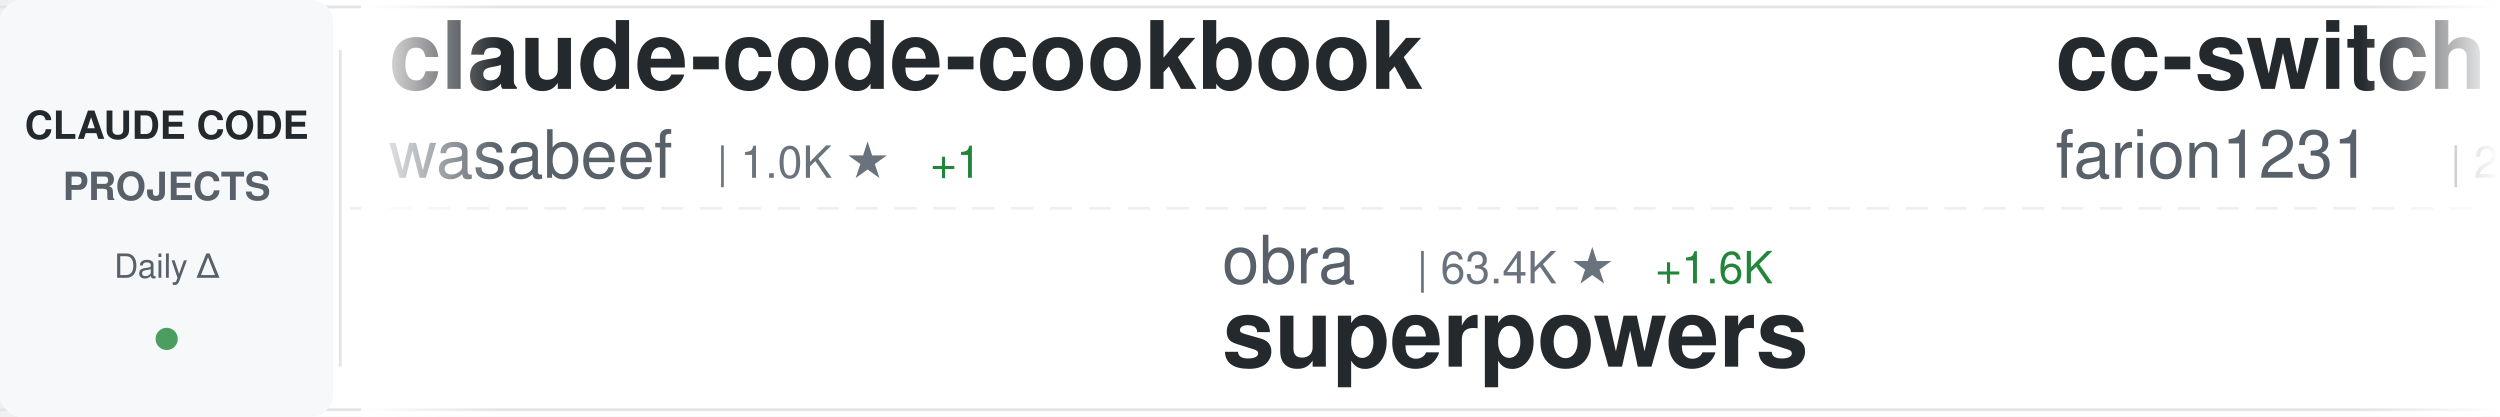
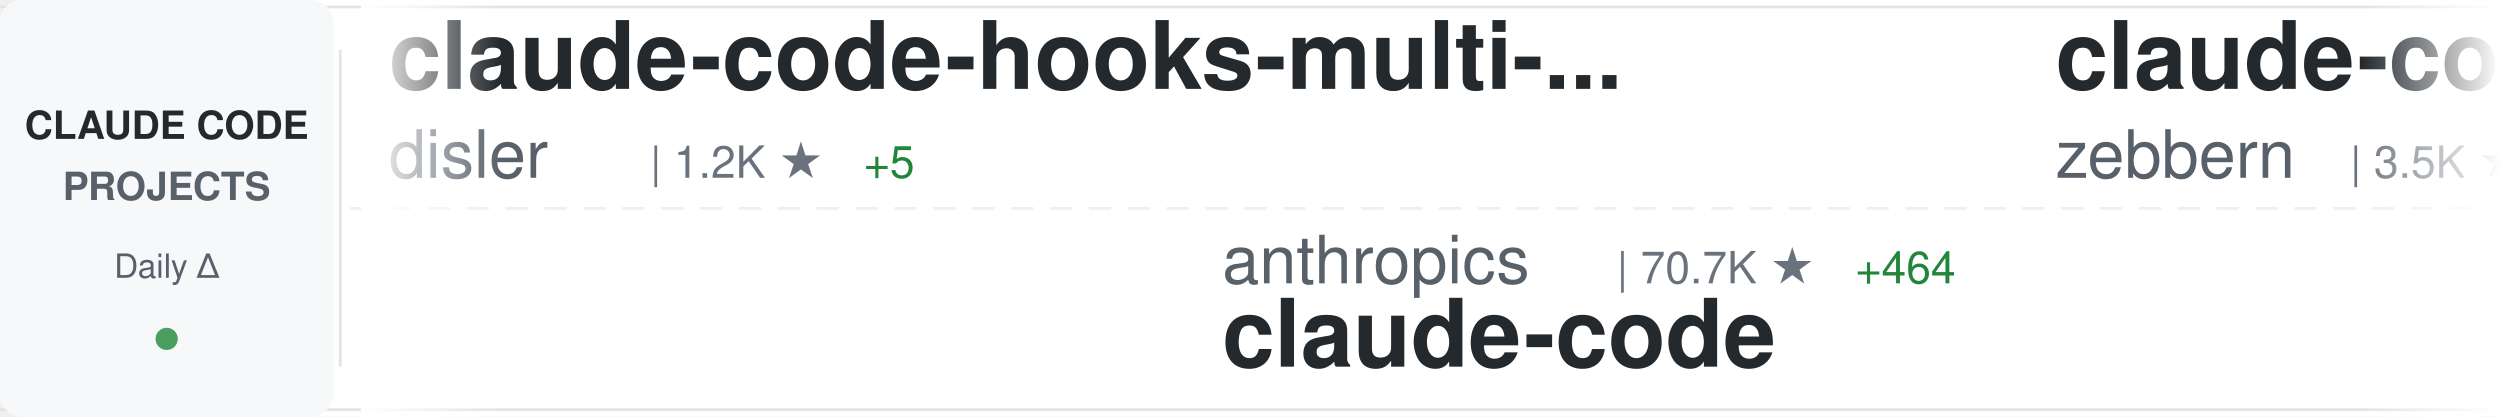
<svg xmlns="http://www.w3.org/2000/svg" width="900" height="150">
  <defs>
    <linearGradient id="awesomeLeftFade" x1="0%" y1="0%" x2="100%" y2="0%">
      <stop offset="0%" style="stop-color:#ffffff;stop-opacity:1" />
      <stop offset="100%" style="stop-color:#ffffff;stop-opacity:0" />
    </linearGradient>
    <linearGradient id="awesomeRightFade" x1="0%" y1="0%" x2="100%" y2="0%">
      <stop offset="0%" style="stop-color:#ffffff;stop-opacity:0" />
      <stop offset="100%" style="stop-color:#ffffff;stop-opacity:1" />
    </linearGradient>
  </defs>
  <rect width="900" height="150" fill="#ffffff" rx="8" />
  <rect x="0" y="2" width="900" height="1" fill="#e1e4e8" />
  <rect x="0" y="147" width="900" height="1" fill="#e1e4e8" />
  <line x1="0" y1="75" x2="900" y2="75" stroke="#e1e4e8" stroke-width="1" stroke-dasharray="8 6" opacity="0.6" />
  <rect x="0" y="0" width="120" height="150" fill="#f6f8fa" rx="8" />
  <text x="60" y="50" font-family="-apple-system, BlinkMacSystemFont, 'Segoe UI', Helvetica, Arial, sans-serif" font-size="14" font-weight="600" fill="#24292e" text-anchor="middle">CLAUDE CODE</text>
  <text x="60" y="72" font-family="-apple-system, BlinkMacSystemFont, 'Segoe UI', Helvetica, Arial, sans-serif" font-size="14" font-weight="600" fill="#586069" text-anchor="middle">PROJECTS</text>
  <text x="60" y="100" font-family="-apple-system, BlinkMacSystemFont, 'Segoe UI', Helvetica, Arial, sans-serif" font-size="12" font-weight="500" fill="#586069" text-anchor="middle">Daily Δ</text>
  <circle cx="60" cy="122" r="4" fill="#22863a" opacity="0.8" />
  <rect x="122" y="18" width="1" height="114" fill="#e1e4e8" />
  <clipPath id="awesomeTickerClip">
    <rect x="130" y="0" width="770" height="150" />
  </clipPath>
  <g clip-path="url(#awesomeTickerClip)">
    <g id="awesomeTickerItems">
      <animateTransform attributeName="transform" attributeType="XML" type="translate" from="0 0" to="-3000 0" dur="54s" repeatCount="indefinite" />
      <g transform="translate(0, 0)">
-         <text x="140" y="32" font-family="-apple-system, BlinkMacSystemFont, 'Segoe UI', Helvetica, Arial, sans-serif" font-size="34" font-weight="600" fill="#24292e">claude-code-cookbook</text>
-         <text x="140" y="64" font-family="-apple-system, BlinkMacSystemFont, 'Segoe UI', Helvetica, Arial, sans-serif" font-size="24" font-weight="400" fill="#586069">wasabeef</text>
-         <text x="258" y="64" font-family="-apple-system, BlinkMacSystemFont, 'Segoe UI', Helvetica, Arial, sans-serif" font-size="16" font-weight="500" fill="#6a737d">| 1.0K ★</text>
-         <text x="335" y="64" font-family="-apple-system, BlinkMacSystemFont, 'Segoe UI', Helvetica, Arial, sans-serif" font-size="16" font-weight="500" fill="#22863a"> +1</text>
+         <text x="140" y="32" font-family="-apple-system, BlinkMacSystemFont, 'Segoe UI', Helvetica, Arial, sans-serif" font-size="34" font-weight="600" fill="#24292e">claude-code-hooks-multi-...</text>
+         <text x="140" y="64" font-family="-apple-system, BlinkMacSystemFont, 'Segoe UI', Helvetica, Arial, sans-serif" font-size="24" font-weight="400" fill="#586069">disler</text>
+         <text x="234" y="64" font-family="-apple-system, BlinkMacSystemFont, 'Segoe UI', Helvetica, Arial, sans-serif" font-size="16" font-weight="500" fill="#6a737d">| 1.2K ★</text>
+         <text x="311" y="64" font-family="-apple-system, BlinkMacSystemFont, 'Segoe UI', Helvetica, Arial, sans-serif" font-size="16" font-weight="500" fill="#22863a"> +5</text>
      </g>
      <g transform="translate(300, 0)">
+         <text x="140" y="102" font-family="-apple-system, BlinkMacSystemFont, 'Segoe UI', Helvetica, Arial, sans-serif" font-size="24" font-weight="400" fill="#586069">anthropics</text>
+         <text x="282" y="102" font-family="-apple-system, BlinkMacSystemFont, 'Segoe UI', Helvetica, Arial, sans-serif" font-size="16" font-weight="500" fill="#6a737d">| 70.7K ★</text>
+         <text x="368" y="102" font-family="-apple-system, BlinkMacSystemFont, 'Segoe UI', Helvetica, Arial, sans-serif" font-size="16" font-weight="500" fill="#22863a"> +464</text>
+         <text x="140" y="132" font-family="-apple-system, BlinkMacSystemFont, 'Segoe UI', Helvetica, Arial, sans-serif" font-size="34" font-weight="600" fill="#24292e">claude-code</text>
+       </g>
+       <g transform="translate(600, 0)">
+         <text x="140" y="32" font-family="-apple-system, BlinkMacSystemFont, 'Segoe UI', Helvetica, Arial, sans-serif" font-size="34" font-weight="600" fill="#24292e">claude-code-guide</text>
+         <text x="140" y="64" font-family="-apple-system, BlinkMacSystemFont, 'Segoe UI', Helvetica, Arial, sans-serif" font-size="24" font-weight="400" fill="#586069">zebbern</text>
+         <text x="246" y="64" font-family="-apple-system, BlinkMacSystemFont, 'Segoe UI', Helvetica, Arial, sans-serif" font-size="16" font-weight="500" fill="#6a737d">| 3.5K ★</text>
+         <text x="323" y="64" font-family="-apple-system, BlinkMacSystemFont, 'Segoe UI', Helvetica, Arial, sans-serif" font-size="16" font-weight="500" fill="#22863a"> +7</text>
+       </g>
+       <g transform="translate(900, 0)">
+         <text x="140" y="102" font-family="-apple-system, BlinkMacSystemFont, 'Segoe UI', Helvetica, Arial, sans-serif" font-size="24" font-weight="400" fill="#586069">ChrisWiles</text>
+         <text x="282" y="102" font-family="-apple-system, BlinkMacSystemFont, 'Segoe UI', Helvetica, Arial, sans-serif" font-size="16" font-weight="500" fill="#6a737d">| 5.4K ★</text>
+         <text x="359" y="102" font-family="-apple-system, BlinkMacSystemFont, 'Segoe UI', Helvetica, Arial, sans-serif" font-size="16" font-weight="500" fill="#22863a"> +7</text>
+         <text x="140" y="132" font-family="-apple-system, BlinkMacSystemFont, 'Segoe UI', Helvetica, Arial, sans-serif" font-size="34" font-weight="600" fill="#24292e">claude-code-showcase</text>
+       </g>
+       <g transform="translate(1200, 0)">
+         <text x="140" y="32" font-family="-apple-system, BlinkMacSystemFont, 'Segoe UI', Helvetica, Arial, sans-serif" font-size="34" font-weight="600" fill="#24292e">claude-code-pm-course</text>
+         <text x="140" y="64" font-family="-apple-system, BlinkMacSystemFont, 'Segoe UI', Helvetica, Arial, sans-serif" font-size="24" font-weight="400" fill="#586069">carlvellotti</text>
+         <text x="306" y="64" font-family="-apple-system, BlinkMacSystemFont, 'Segoe UI', Helvetica, Arial, sans-serif" font-size="16" font-weight="500" fill="#6a737d">| 1.5K ★</text>
+         <text x="383" y="64" font-family="-apple-system, BlinkMacSystemFont, 'Segoe UI', Helvetica, Arial, sans-serif" font-size="16" font-weight="500" fill="#22863a"> +7</text>
+       </g>
+       <g transform="translate(1500, 0)">
        <text x="140" y="102" font-family="-apple-system, BlinkMacSystemFont, 'Segoe UI', Helvetica, Arial, sans-serif" font-size="24" font-weight="400" fill="#586069">obra</text>
-         <text x="210" y="102" font-family="-apple-system, BlinkMacSystemFont, 'Segoe UI', Helvetica, Arial, sans-serif" font-size="16" font-weight="500" fill="#6a737d">| 63.4K ★</text>
-         <text x="296" y="102" font-family="-apple-system, BlinkMacSystemFont, 'Segoe UI', Helvetica, Arial, sans-serif" font-size="16" font-weight="500" fill="#22863a"> +1.6K</text>
+         <text x="210" y="102" font-family="-apple-system, BlinkMacSystemFont, 'Segoe UI', Helvetica, Arial, sans-serif" font-size="16" font-weight="500" fill="#6a737d">| 63.8K ★</text>
+         <text x="296" y="102" font-family="-apple-system, BlinkMacSystemFont, 'Segoe UI', Helvetica, Arial, sans-serif" font-size="16" font-weight="500" fill="#22863a"> +1.5K</text>
        <text x="140" y="132" font-family="-apple-system, BlinkMacSystemFont, 'Segoe UI', Helvetica, Arial, sans-serif" font-size="34" font-weight="600" fill="#24292e">superpowers</text>
      </g>
-       <g transform="translate(600, 0)">
-         <text x="140" y="32" font-family="-apple-system, BlinkMacSystemFont, 'Segoe UI', Helvetica, Arial, sans-serif" font-size="34" font-weight="600" fill="#24292e">cc-switch</text>
-         <text x="140" y="64" font-family="-apple-system, BlinkMacSystemFont, 'Segoe UI', Helvetica, Arial, sans-serif" font-size="24" font-weight="400" fill="#586069">farion1231</text>
-         <text x="282" y="64" font-family="-apple-system, BlinkMacSystemFont, 'Segoe UI', Helvetica, Arial, sans-serif" font-size="16" font-weight="500" fill="#6a737d">| 20.7K ★</text>
-         <text x="368" y="64" font-family="-apple-system, BlinkMacSystemFont, 'Segoe UI', Helvetica, Arial, sans-serif" font-size="16" font-weight="500" fill="#22863a"> +586</text>
-       </g>
-       <g transform="translate(900, 0)">
-         <text x="140" y="102" font-family="-apple-system, BlinkMacSystemFont, 'Segoe UI', Helvetica, Arial, sans-serif" font-size="24" font-weight="400" fill="#586069">jeremylongshore</text>
-         <text x="342" y="102" font-family="-apple-system, BlinkMacSystemFont, 'Segoe UI', Helvetica, Arial, sans-serif" font-size="16" font-weight="500" fill="#6a737d">| 1.4K ★</text>
-         <text x="419" y="102" font-family="-apple-system, BlinkMacSystemFont, 'Segoe UI', Helvetica, Arial, sans-serif" font-size="16" font-weight="500" fill="#22863a"> +3</text>
-         <text x="140" y="132" font-family="-apple-system, BlinkMacSystemFont, 'Segoe UI', Helvetica, Arial, sans-serif" font-size="34" font-weight="600" fill="#24292e">claude-code-plugins-plus...</text>
-       </g>
-       <g transform="translate(1200, 0)">
-         <text x="140" y="32" font-family="-apple-system, BlinkMacSystemFont, 'Segoe UI', Helvetica, Arial, sans-serif" font-size="34" font-weight="600" fill="#24292e">claude-code-security-rev...</text>
-         <text x="140" y="64" font-family="-apple-system, BlinkMacSystemFont, 'Segoe UI', Helvetica, Arial, sans-serif" font-size="24" font-weight="400" fill="#586069">anthropics</text>
-         <text x="282" y="64" font-family="-apple-system, BlinkMacSystemFont, 'Segoe UI', Helvetica, Arial, sans-serif" font-size="16" font-weight="500" fill="#6a737d">| 3.4K ★</text>
-         <text x="359" y="64" font-family="-apple-system, BlinkMacSystemFont, 'Segoe UI', Helvetica, Arial, sans-serif" font-size="16" font-weight="500" fill="#22863a"> +47</text>
-       </g>
-       <g transform="translate(1500, 0)">
-         <text x="140" y="102" font-family="-apple-system, BlinkMacSystemFont, 'Segoe UI', Helvetica, Arial, sans-serif" font-size="24" font-weight="400" fill="#586069">ghuntley</text>
-         <text x="258" y="102" font-family="-apple-system, BlinkMacSystemFont, 'Segoe UI', Helvetica, Arial, sans-serif" font-size="16" font-weight="500" fill="#6a737d">| 842 ★</text>
-         <text x="140" y="132" font-family="-apple-system, BlinkMacSystemFont, 'Segoe UI', Helvetica, Arial, sans-serif" font-size="34" font-weight="600" fill="#24292e">claude-code-source-code-...</text>
-       </g>
      <g transform="translate(1800, 0)">
-         <text x="140" y="32" font-family="-apple-system, BlinkMacSystemFont, 'Segoe UI', Helvetica, Arial, sans-serif" font-size="34" font-weight="600" fill="#24292e">compound-engineering-plu...</text>
-         <text x="140" y="64" font-family="-apple-system, BlinkMacSystemFont, 'Segoe UI', Helvetica, Arial, sans-serif" font-size="24" font-weight="400" fill="#586069">EveryInc</text>
-         <text x="258" y="64" font-family="-apple-system, BlinkMacSystemFont, 'Segoe UI', Helvetica, Arial, sans-serif" font-size="16" font-weight="500" fill="#6a737d">| 9.6K ★</text>
-         <text x="335" y="64" font-family="-apple-system, BlinkMacSystemFont, 'Segoe UI', Helvetica, Arial, sans-serif" font-size="16" font-weight="500" fill="#22863a"> +50</text>
+         <text x="140" y="32" font-family="-apple-system, BlinkMacSystemFont, 'Segoe UI', Helvetica, Arial, sans-serif" font-size="34" font-weight="600" fill="#24292e">claude-code-docs</text>
+         <text x="140" y="64" font-family="-apple-system, BlinkMacSystemFont, 'Segoe UI', Helvetica, Arial, sans-serif" font-size="24" font-weight="400" fill="#586069">ericbuess</text>
+         <text x="270" y="64" font-family="-apple-system, BlinkMacSystemFont, 'Segoe UI', Helvetica, Arial, sans-serif" font-size="16" font-weight="500" fill="#6a737d">| 704 ★</text>
+         <text x="338" y="64" font-family="-apple-system, BlinkMacSystemFont, 'Segoe UI', Helvetica, Arial, sans-serif" font-size="16" font-weight="500" fill="#22863a"> +2</text>
      </g>
      <g transform="translate(2100, 0)">
-         <text x="140" y="102" font-family="-apple-system, BlinkMacSystemFont, 'Segoe UI', Helvetica, Arial, sans-serif" font-size="24" font-weight="400" fill="#586069">nishimoto265</text>
-         <text x="306" y="102" font-family="-apple-system, BlinkMacSystemFont, 'Segoe UI', Helvetica, Arial, sans-serif" font-size="16" font-weight="500" fill="#6a737d">| 492 ★</text>
-         <text x="140" y="132" font-family="-apple-system, BlinkMacSystemFont, 'Segoe UI', Helvetica, Arial, sans-serif" font-size="34" font-weight="600" fill="#24292e">Claude-Code-Communicatio...</text>
+         <text x="140" y="102" font-family="-apple-system, BlinkMacSystemFont, 'Segoe UI', Helvetica, Arial, sans-serif" font-size="24" font-weight="400" fill="#586069">anthropics</text>
+         <text x="282" y="102" font-family="-apple-system, BlinkMacSystemFont, 'Segoe UI', Helvetica, Arial, sans-serif" font-size="16" font-weight="500" fill="#6a737d">| 77.8K ★</text>
+         <text x="368" y="102" font-family="-apple-system, BlinkMacSystemFont, 'Segoe UI', Helvetica, Arial, sans-serif" font-size="16" font-weight="500" fill="#22863a"> +1.6K</text>
+         <text x="140" y="132" font-family="-apple-system, BlinkMacSystemFont, 'Segoe UI', Helvetica, Arial, sans-serif" font-size="34" font-weight="600" fill="#24292e">skills</text>
      </g>
      <g transform="translate(2400, 0)">
-         <text x="140" y="32" font-family="-apple-system, BlinkMacSystemFont, 'Segoe UI', Helvetica, Arial, sans-serif" font-size="34" font-weight="600" fill="#24292e">nanoclaw</text>
-         <text x="140" y="64" font-family="-apple-system, BlinkMacSystemFont, 'Segoe UI', Helvetica, Arial, sans-serif" font-size="24" font-weight="400" fill="#586069">qwibitai</text>
-         <text x="258" y="64" font-family="-apple-system, BlinkMacSystemFont, 'Segoe UI', Helvetica, Arial, sans-serif" font-size="16" font-weight="500" fill="#6a737d">| 15.3K ★</text>
-         <text x="344" y="64" font-family="-apple-system, BlinkMacSystemFont, 'Segoe UI', Helvetica, Arial, sans-serif" font-size="16" font-weight="500" fill="#22863a"> +616</text>
+         <text x="140" y="32" font-family="-apple-system, BlinkMacSystemFont, 'Segoe UI', Helvetica, Arial, sans-serif" font-size="34" font-weight="600" fill="#24292e">claude-code-proxy</text>
+         <text x="140" y="64" font-family="-apple-system, BlinkMacSystemFont, 'Segoe UI', Helvetica, Arial, sans-serif" font-size="24" font-weight="400" fill="#586069">fuergaosi233</text>
+         <text x="306" y="64" font-family="-apple-system, BlinkMacSystemFont, 'Segoe UI', Helvetica, Arial, sans-serif" font-size="16" font-weight="500" fill="#6a737d">| 2.1K ★</text>
+         <text x="383" y="64" font-family="-apple-system, BlinkMacSystemFont, 'Segoe UI', Helvetica, Arial, sans-serif" font-size="16" font-weight="500" fill="#22863a"> +3</text>
      </g>
      <g transform="translate(2700, 0)">
-         <text x="140" y="102" font-family="-apple-system, BlinkMacSystemFont, 'Segoe UI', Helvetica, Arial, sans-serif" font-size="24" font-weight="400" fill="#586069">bfly123</text>
-         <text x="246" y="102" font-family="-apple-system, BlinkMacSystemFont, 'Segoe UI', Helvetica, Arial, sans-serif" font-size="16" font-weight="500" fill="#6a737d">| 1.3K ★</text>
-         <text x="323" y="102" font-family="-apple-system, BlinkMacSystemFont, 'Segoe UI', Helvetica, Arial, sans-serif" font-size="16" font-weight="500" fill="#22863a"> +10</text>
-         <text x="140" y="132" font-family="-apple-system, BlinkMacSystemFont, 'Segoe UI', Helvetica, Arial, sans-serif" font-size="34" font-weight="600" fill="#24292e">claude_code_bridge</text>
+         <text x="140" y="102" font-family="-apple-system, BlinkMacSystemFont, 'Segoe UI', Helvetica, Arial, sans-serif" font-size="24" font-weight="400" fill="#586069">alirezarezvani</text>
+         <text x="330" y="102" font-family="-apple-system, BlinkMacSystemFont, 'Segoe UI', Helvetica, Arial, sans-serif" font-size="16" font-weight="500" fill="#6a737d">| 2.0K ★</text>
+         <text x="407" y="102" font-family="-apple-system, BlinkMacSystemFont, 'Segoe UI', Helvetica, Arial, sans-serif" font-size="16" font-weight="500" fill="#22863a"> +7</text>
+         <text x="140" y="132" font-family="-apple-system, BlinkMacSystemFont, 'Segoe UI', Helvetica, Arial, sans-serif" font-size="34" font-weight="600" fill="#24292e">claude-skills</text>
      </g>
      <g transform="translate(3000, 0)">
-         <text x="140" y="32" font-family="-apple-system, BlinkMacSystemFont, 'Segoe UI', Helvetica, Arial, sans-serif" font-size="34" font-weight="600" fill="#24292e">claude-code-cookbook</text>
-         <text x="140" y="64" font-family="-apple-system, BlinkMacSystemFont, 'Segoe UI', Helvetica, Arial, sans-serif" font-size="24" font-weight="400" fill="#586069">wasabeef</text>
-         <text x="258" y="64" font-family="-apple-system, BlinkMacSystemFont, 'Segoe UI', Helvetica, Arial, sans-serif" font-size="16" font-weight="500" fill="#6a737d">| 1.0K ★</text>
-         <text x="335" y="64" font-family="-apple-system, BlinkMacSystemFont, 'Segoe UI', Helvetica, Arial, sans-serif" font-size="16" font-weight="500" fill="#22863a"> +1</text>
+         <text x="140" y="32" font-family="-apple-system, BlinkMacSystemFont, 'Segoe UI', Helvetica, Arial, sans-serif" font-size="34" font-weight="600" fill="#24292e">claude-code-hooks-multi-...</text>
+         <text x="140" y="64" font-family="-apple-system, BlinkMacSystemFont, 'Segoe UI', Helvetica, Arial, sans-serif" font-size="24" font-weight="400" fill="#586069">disler</text>
+         <text x="234" y="64" font-family="-apple-system, BlinkMacSystemFont, 'Segoe UI', Helvetica, Arial, sans-serif" font-size="16" font-weight="500" fill="#6a737d">| 1.2K ★</text>
+         <text x="311" y="64" font-family="-apple-system, BlinkMacSystemFont, 'Segoe UI', Helvetica, Arial, sans-serif" font-size="16" font-weight="500" fill="#22863a"> +5</text>
      </g>
      <g transform="translate(3300, 0)">
-         <text x="140" y="102" font-family="-apple-system, BlinkMacSystemFont, 'Segoe UI', Helvetica, Arial, sans-serif" font-size="24" font-weight="400" fill="#586069">obra</text>
-         <text x="210" y="102" font-family="-apple-system, BlinkMacSystemFont, 'Segoe UI', Helvetica, Arial, sans-serif" font-size="16" font-weight="500" fill="#6a737d">| 63.4K ★</text>
-         <text x="296" y="102" font-family="-apple-system, BlinkMacSystemFont, 'Segoe UI', Helvetica, Arial, sans-serif" font-size="16" font-weight="500" fill="#22863a"> +1.6K</text>
-         <text x="140" y="132" font-family="-apple-system, BlinkMacSystemFont, 'Segoe UI', Helvetica, Arial, sans-serif" font-size="34" font-weight="600" fill="#24292e">superpowers</text>
+         <text x="140" y="102" font-family="-apple-system, BlinkMacSystemFont, 'Segoe UI', Helvetica, Arial, sans-serif" font-size="24" font-weight="400" fill="#586069">anthropics</text>
+         <text x="282" y="102" font-family="-apple-system, BlinkMacSystemFont, 'Segoe UI', Helvetica, Arial, sans-serif" font-size="16" font-weight="500" fill="#6a737d">| 70.7K ★</text>
+         <text x="368" y="102" font-family="-apple-system, BlinkMacSystemFont, 'Segoe UI', Helvetica, Arial, sans-serif" font-size="16" font-weight="500" fill="#22863a"> +464</text>
+         <text x="140" y="132" font-family="-apple-system, BlinkMacSystemFont, 'Segoe UI', Helvetica, Arial, sans-serif" font-size="34" font-weight="600" fill="#24292e">claude-code</text>
      </g>
      <g transform="translate(3600, 0)">
-         <text x="140" y="32" font-family="-apple-system, BlinkMacSystemFont, 'Segoe UI', Helvetica, Arial, sans-serif" font-size="34" font-weight="600" fill="#24292e">cc-switch</text>
-         <text x="140" y="64" font-family="-apple-system, BlinkMacSystemFont, 'Segoe UI', Helvetica, Arial, sans-serif" font-size="24" font-weight="400" fill="#586069">farion1231</text>
-         <text x="282" y="64" font-family="-apple-system, BlinkMacSystemFont, 'Segoe UI', Helvetica, Arial, sans-serif" font-size="16" font-weight="500" fill="#6a737d">| 20.7K ★</text>
-         <text x="368" y="64" font-family="-apple-system, BlinkMacSystemFont, 'Segoe UI', Helvetica, Arial, sans-serif" font-size="16" font-weight="500" fill="#22863a"> +586</text>
+         <text x="140" y="32" font-family="-apple-system, BlinkMacSystemFont, 'Segoe UI', Helvetica, Arial, sans-serif" font-size="34" font-weight="600" fill="#24292e">claude-code-guide</text>
+         <text x="140" y="64" font-family="-apple-system, BlinkMacSystemFont, 'Segoe UI', Helvetica, Arial, sans-serif" font-size="24" font-weight="400" fill="#586069">zebbern</text>
+         <text x="246" y="64" font-family="-apple-system, BlinkMacSystemFont, 'Segoe UI', Helvetica, Arial, sans-serif" font-size="16" font-weight="500" fill="#6a737d">| 3.5K ★</text>
+         <text x="323" y="64" font-family="-apple-system, BlinkMacSystemFont, 'Segoe UI', Helvetica, Arial, sans-serif" font-size="16" font-weight="500" fill="#22863a"> +7</text>
      </g>
      <g transform="translate(3900, 0)">
-         <text x="140" y="102" font-family="-apple-system, BlinkMacSystemFont, 'Segoe UI', Helvetica, Arial, sans-serif" font-size="24" font-weight="400" fill="#586069">jeremylongshore</text>
-         <text x="342" y="102" font-family="-apple-system, BlinkMacSystemFont, 'Segoe UI', Helvetica, Arial, sans-serif" font-size="16" font-weight="500" fill="#6a737d">| 1.4K ★</text>
-         <text x="419" y="102" font-family="-apple-system, BlinkMacSystemFont, 'Segoe UI', Helvetica, Arial, sans-serif" font-size="16" font-weight="500" fill="#22863a"> +3</text>
-         <text x="140" y="132" font-family="-apple-system, BlinkMacSystemFont, 'Segoe UI', Helvetica, Arial, sans-serif" font-size="34" font-weight="600" fill="#24292e">claude-code-plugins-plus...</text>
+         <text x="140" y="102" font-family="-apple-system, BlinkMacSystemFont, 'Segoe UI', Helvetica, Arial, sans-serif" font-size="24" font-weight="400" fill="#586069">ChrisWiles</text>
+         <text x="282" y="102" font-family="-apple-system, BlinkMacSystemFont, 'Segoe UI', Helvetica, Arial, sans-serif" font-size="16" font-weight="500" fill="#6a737d">| 5.4K ★</text>
+         <text x="359" y="102" font-family="-apple-system, BlinkMacSystemFont, 'Segoe UI', Helvetica, Arial, sans-serif" font-size="16" font-weight="500" fill="#22863a"> +7</text>
+         <text x="140" y="132" font-family="-apple-system, BlinkMacSystemFont, 'Segoe UI', Helvetica, Arial, sans-serif" font-size="34" font-weight="600" fill="#24292e">claude-code-showcase</text>
      </g>
    </g>
  </g>
  <rect x="130" y="0" width="50" height="150" fill="url(#awesomeLeftFade)" />
  <rect x="850" y="0" width="50" height="150" fill="url(#awesomeRightFade)" />
</svg>
